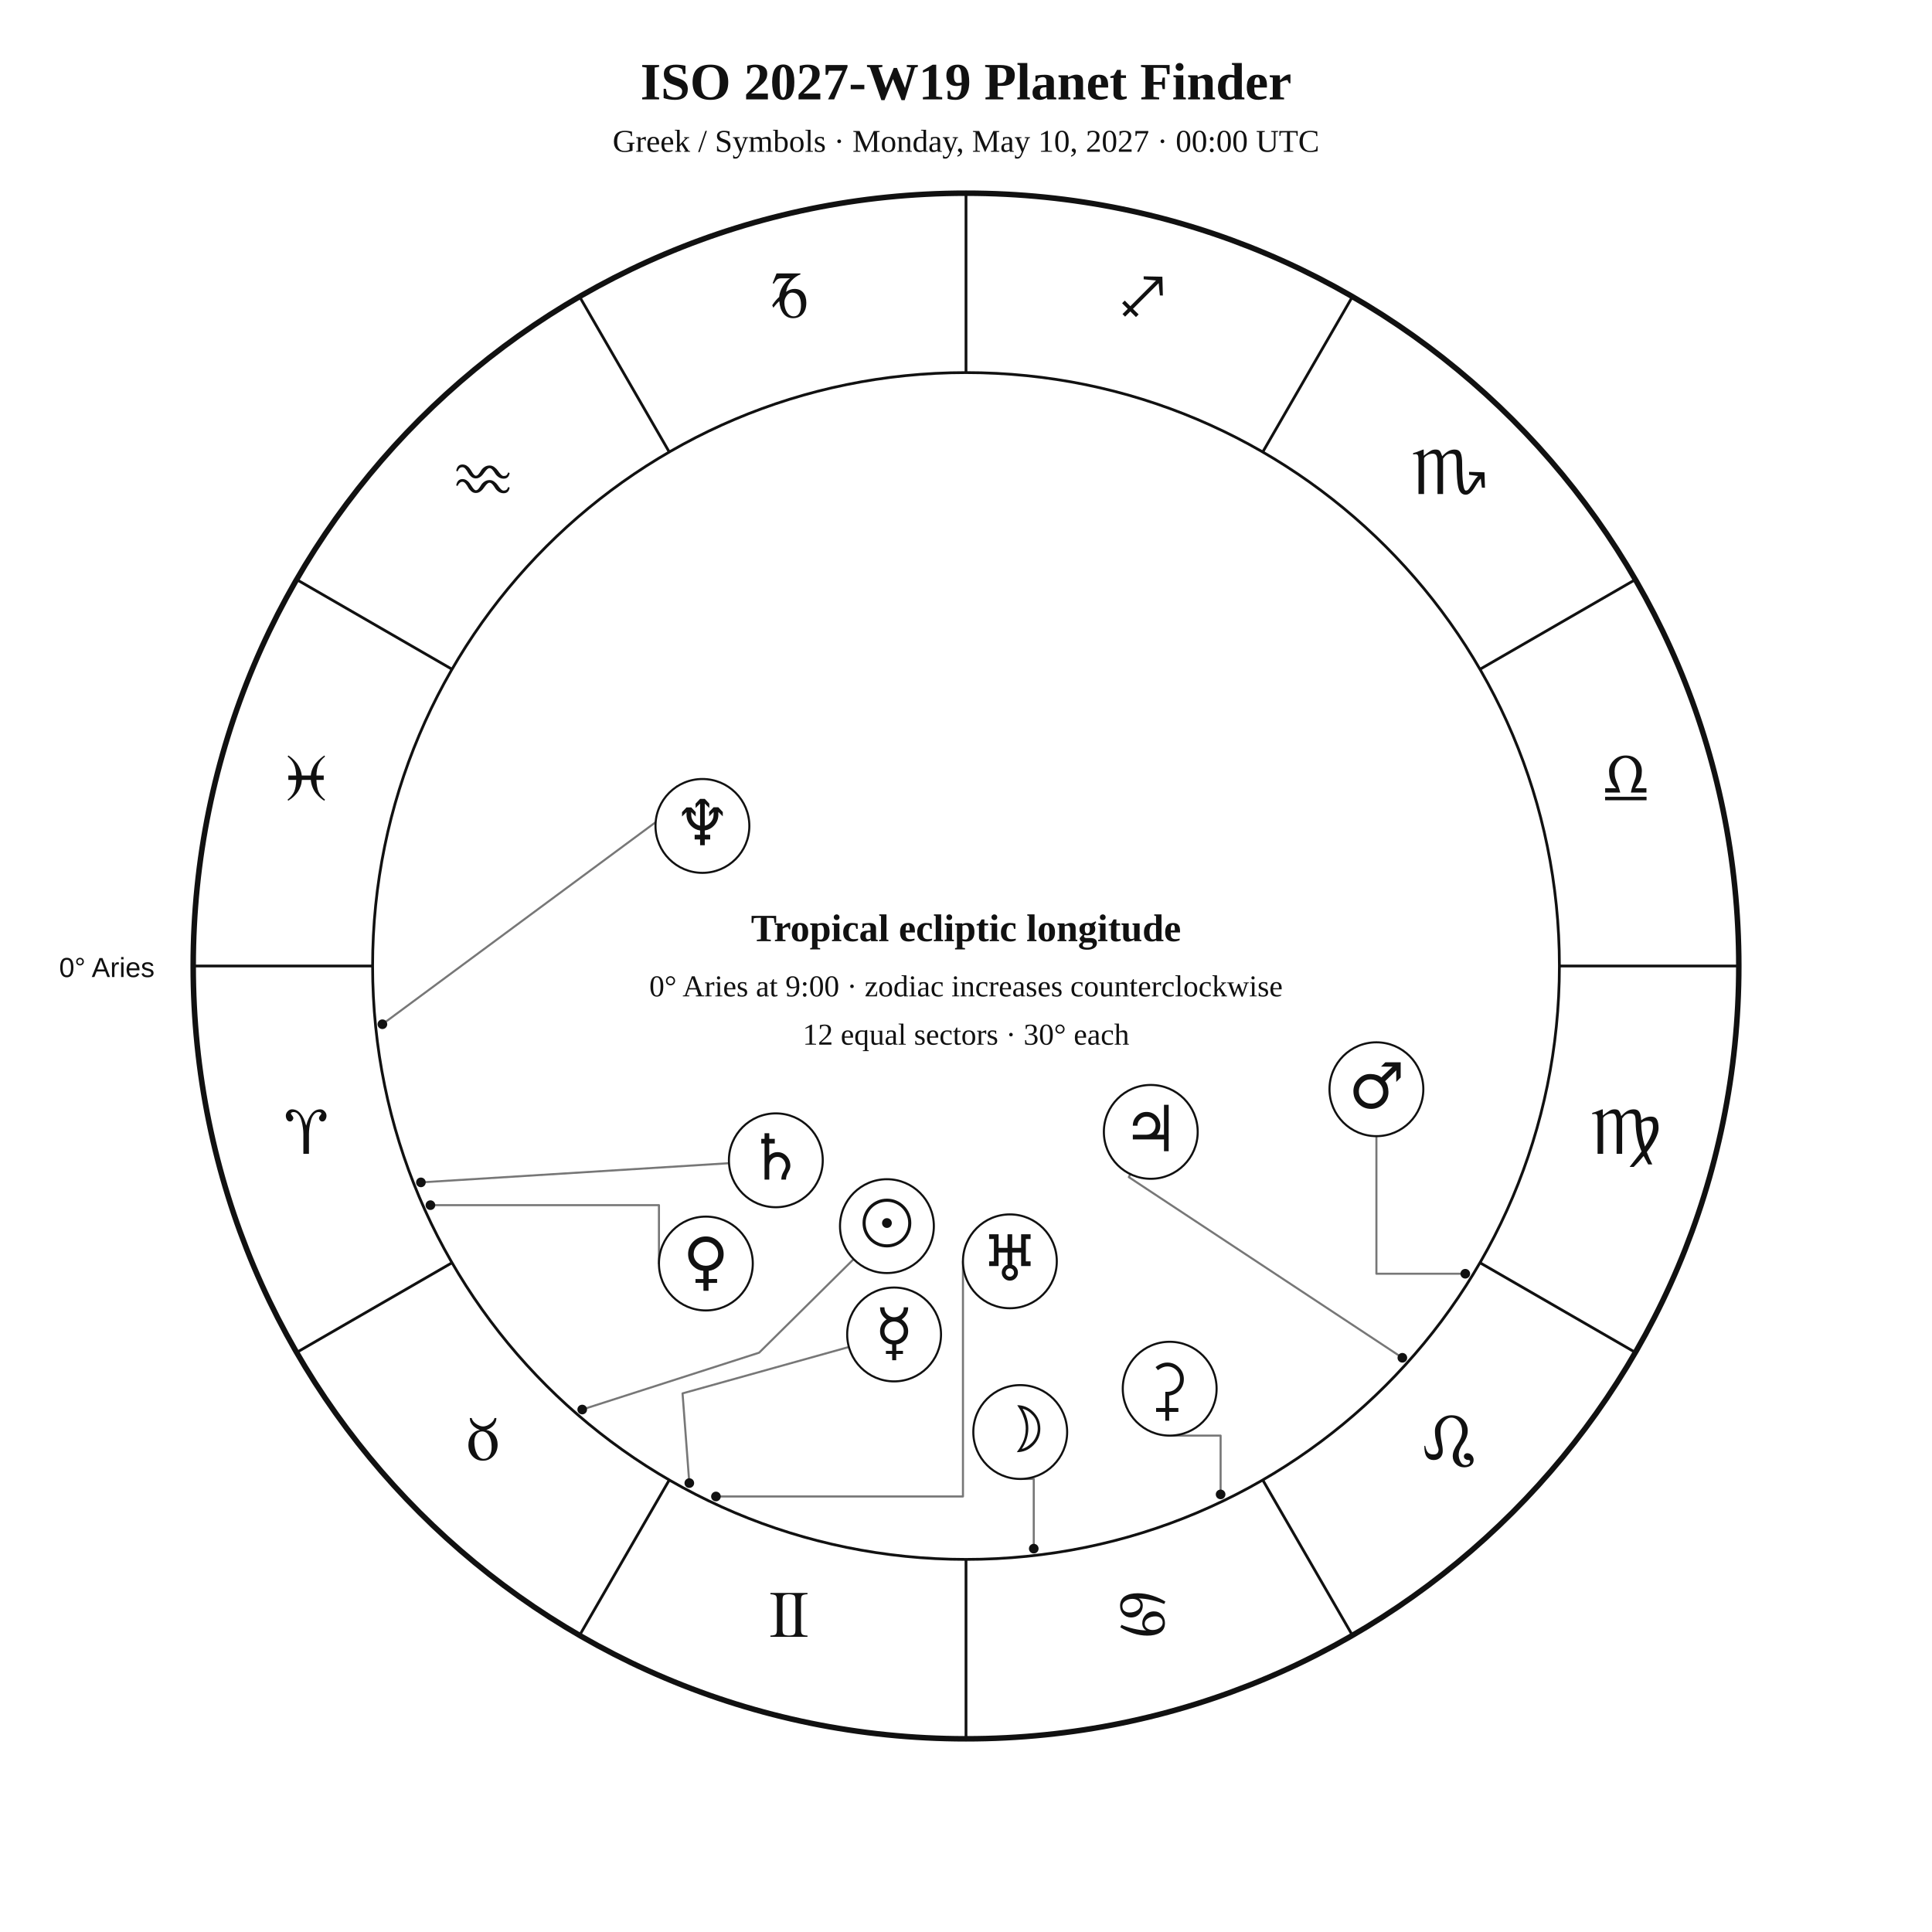
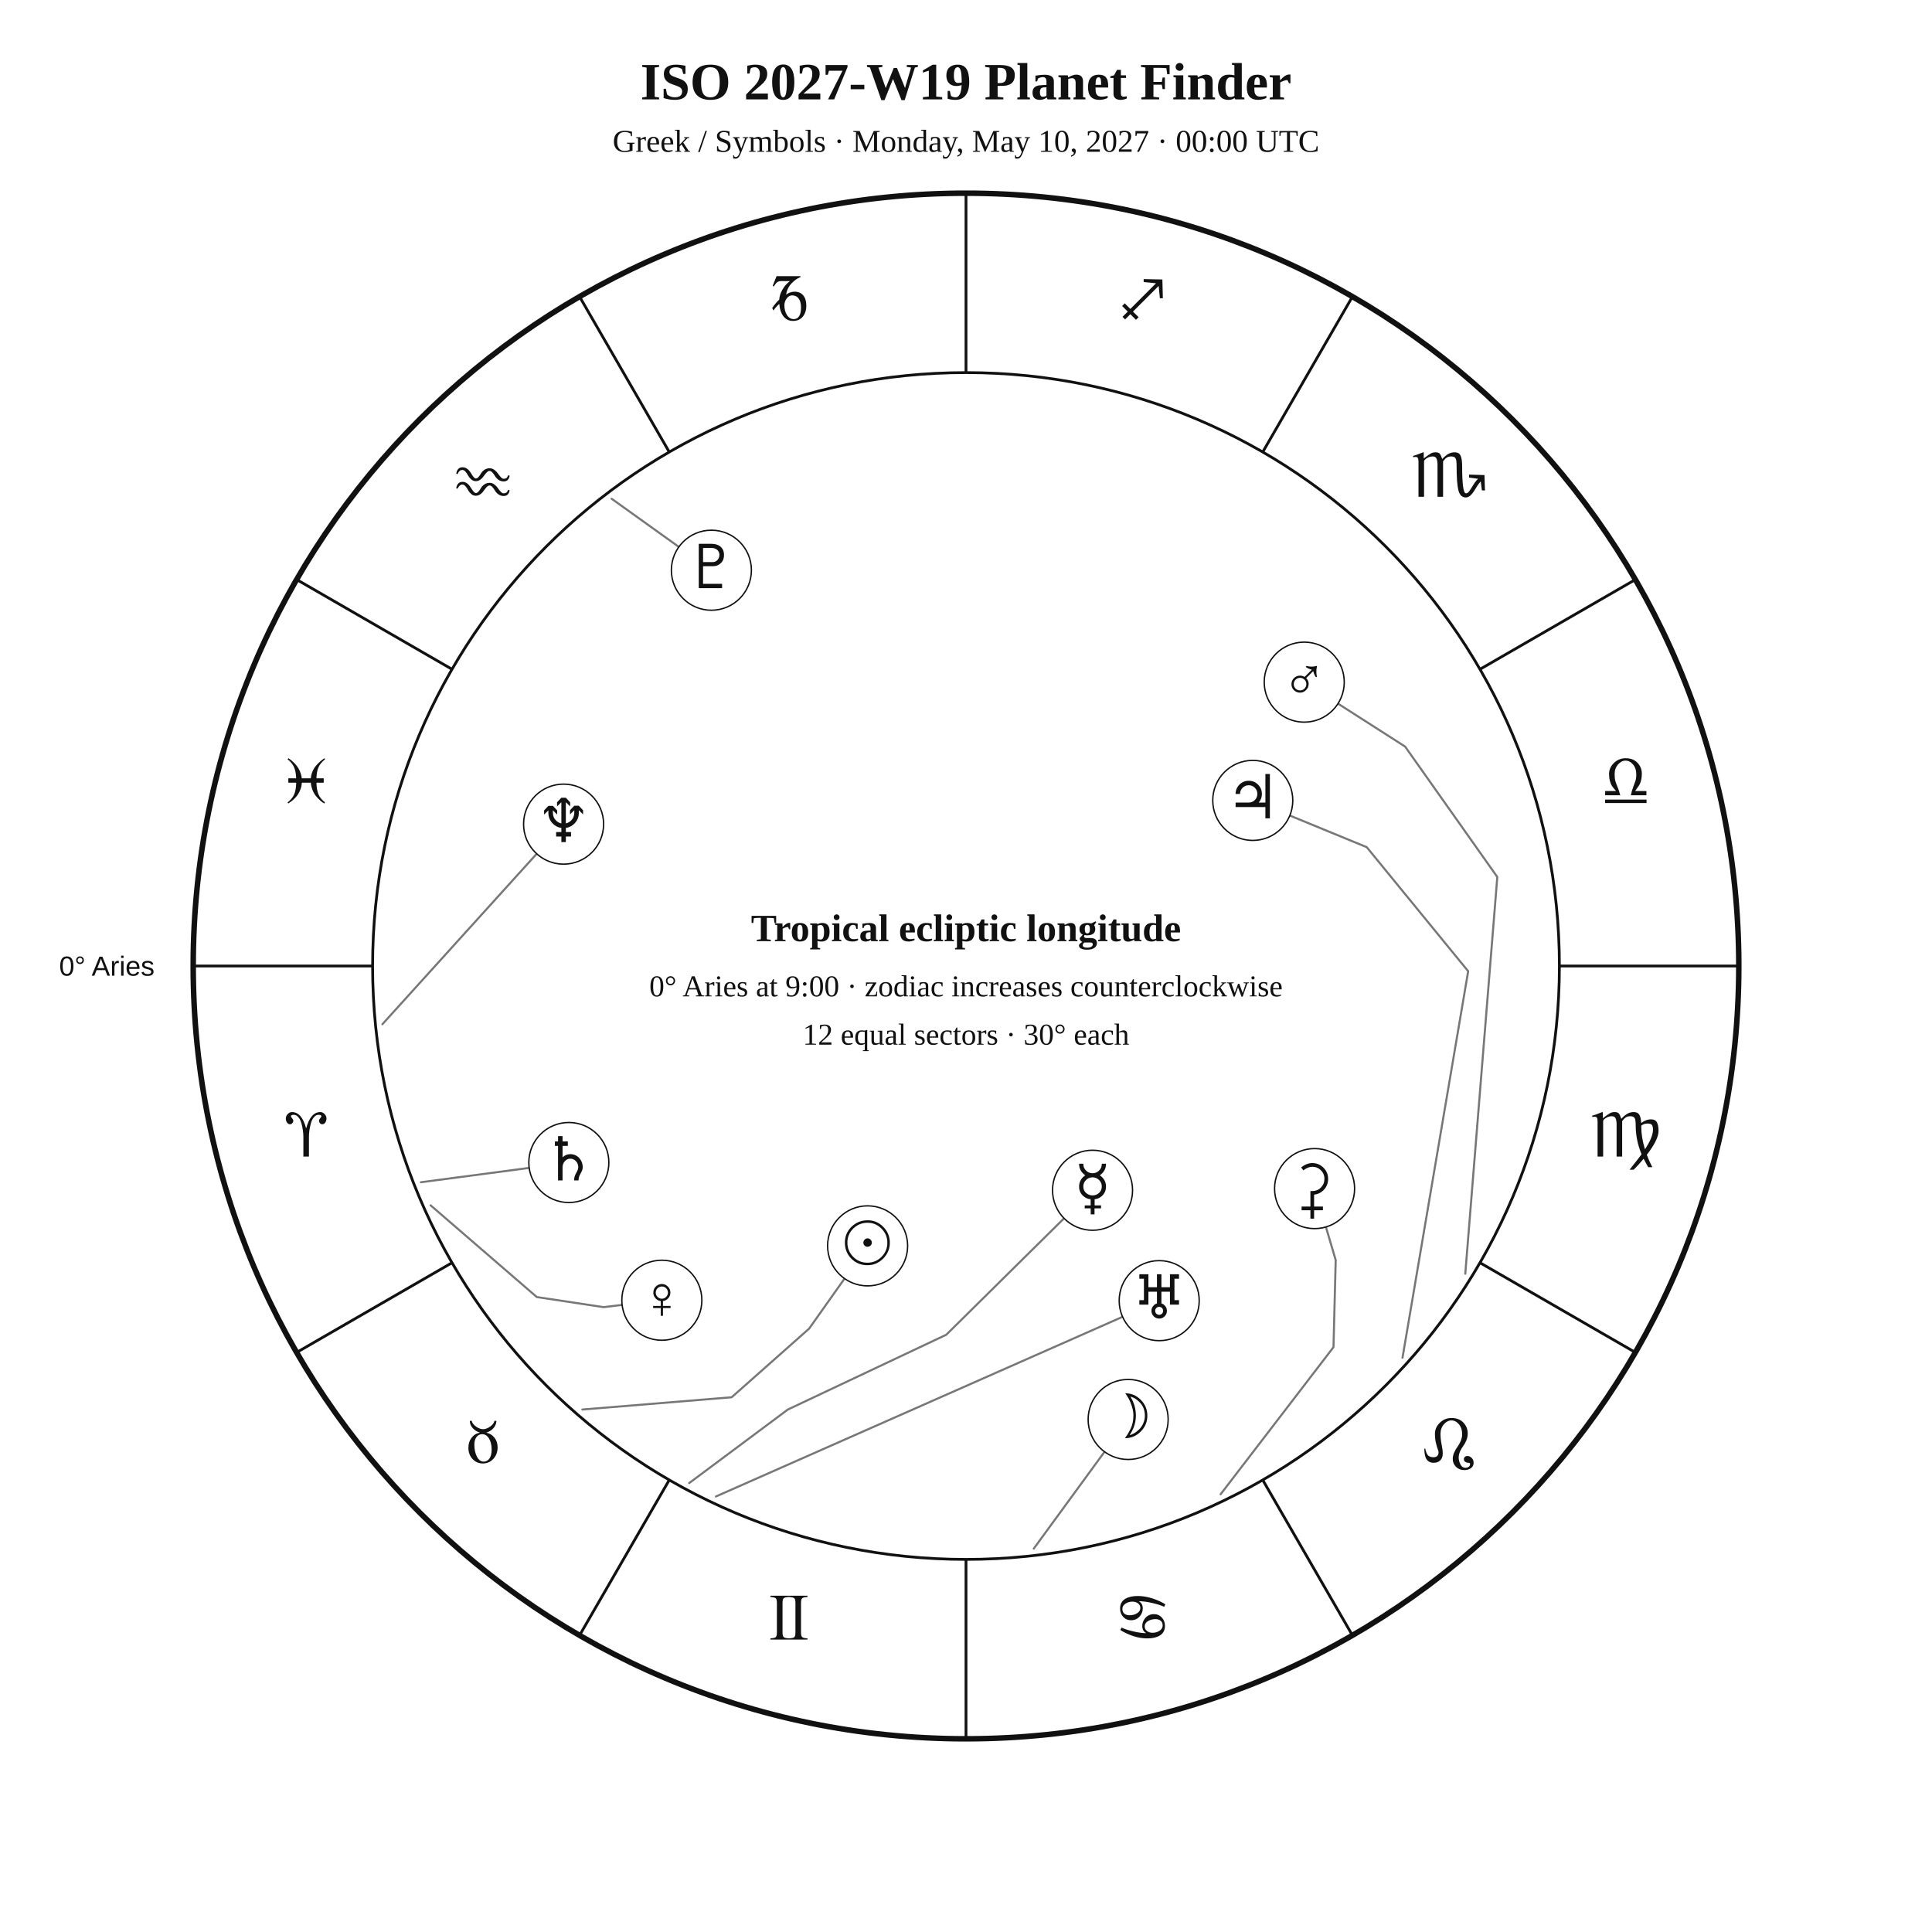
<svg xmlns="http://www.w3.org/2000/svg" width="1400" height="1400" viewBox="0 0 1400 1400">
  <rect width="100%" height="100%" fill="white" />
-   <style>text{font-family:Georgia,"Times New Roman",serif;fill:#111}.sans{font-family:Arial,Helvetica,sans-serif}.symbol{font-family:"Arial Unicode MS","Segoe UI Symbol","Noto Sans Symbols 2","Apple Symbols",serif;font-variant-emoji:text;fill:#111}</style>
+   <style>text{font-family:Georgia,"Times New Roman",serif;fill:#111!important;color:#111!important;-webkit-text-fill-color:#111!important}.sans{font-family:Arial,Helvetica,sans-serif}</style>
  <text x="700" y="72" text-anchor="middle" font-size="38" font-weight="700">ISO 2027-W19 Planet Finder</text>
  <text x="700" y="110" text-anchor="middle" font-size="23">Greek / Symbols · Monday, May 10, 2027 · 00:00 UTC</text>
  <circle cx="700" cy="700" r="560" fill="none" stroke="#111" stroke-width="4" />
  <circle cx="700" cy="700" r="430" fill="none" stroke="#111" stroke-width="2" />
  <line x1="270.0" y1="700.0" x2="140.0" y2="700.0" stroke="#111" stroke-width="2" />
  <line x1="327.6" y1="915.0" x2="215.0" y2="980.0" stroke="#111" stroke-width="2" />
  <line x1="485.0" y1="1072.4" x2="420.0" y2="1185.0" stroke="#111" stroke-width="2" />
  <line x1="700.0" y1="1130.0" x2="700.0" y2="1260.0" stroke="#111" stroke-width="2" />
  <line x1="915.0" y1="1072.4" x2="980.0" y2="1185.0" stroke="#111" stroke-width="2" />
  <line x1="1072.4" y1="915.0" x2="1185.0" y2="980.0" stroke="#111" stroke-width="2" />
  <line x1="1130.0" y1="700.0" x2="1260.0" y2="700.0" stroke="#111" stroke-width="2" />
  <line x1="1072.4" y1="485.0" x2="1185.0" y2="420.0" stroke="#111" stroke-width="2" />
  <line x1="915.0" y1="327.6" x2="980.0" y2="215.0" stroke="#111" stroke-width="2" />
  <line x1="700.0" y1="270.0" x2="700.0" y2="140.0" stroke="#111" stroke-width="2" />
  <line x1="485.0" y1="327.6" x2="420.0" y2="215.0" stroke="#111" stroke-width="2" />
  <line x1="327.6" y1="485.0" x2="215.0" y2="420.0" stroke="#111" stroke-width="2" />
-   <text class="symbol" x="221.9" y="836.1" text-anchor="middle" font-size="48">♈︎</text>
-   <text class="symbol" x="350.0" y="1058.0" text-anchor="middle" font-size="48">♉︎</text>
-   <text class="symbol" x="571.9" y="1186.1" text-anchor="middle" font-size="48">♊︎</text>
-   <text class="symbol" x="828.1" y="1186.1" text-anchor="middle" font-size="48">♋︎</text>
-   <text class="symbol" x="1050.0" y="1058.0" text-anchor="middle" font-size="48">♌︎</text>
-   <text class="symbol" x="1178.1" y="836.1" text-anchor="middle" font-size="48">♍︎</text>
-   <text class="symbol" x="1178.1" y="579.9" text-anchor="middle" font-size="48">♎︎</text>
-   <text class="symbol" x="1050.0" y="358.0" text-anchor="middle" font-size="48">♏︎</text>
-   <text class="symbol" x="828.1" y="229.9" text-anchor="middle" font-size="48">♐︎</text>
-   <text class="symbol" x="571.9" y="229.9" text-anchor="middle" font-size="48">♑︎</text>
-   <text class="symbol" x="350.0" y="358.0" text-anchor="middle" font-size="48">♒︎</text>
-   <text class="symbol" x="221.9" y="579.9" text-anchor="middle" font-size="48">♓︎</text>
-   <text x="112" y="708" text-anchor="end" font-size="20" class="sans">0° Aries</text>
-   <polyline points="421.9,1021.4 550.1,980.2 618.6,912.4" fill="none" stroke="#777" stroke-width="1.5" stroke-linejoin="round" stroke-linecap="round" />
-   <circle cx="421.9" cy="1021.4" r="3.5" fill="#111" />
-   <polyline points="749.1,1122.2 749.1,1071.7 739.3,1071.7" fill="none" stroke="#777" stroke-width="1.5" stroke-linejoin="round" stroke-linecap="round" />
-   <circle cx="749.1" cy="1122.2" r="3.5" fill="#111" />
-   <polyline points="499.5,1074.7 494.6,1009.7 615.1,976.1" fill="none" stroke="#777" stroke-width="1.5" stroke-linejoin="round" stroke-linecap="round" />
-   <circle cx="499.5" cy="1074.7" r="3.5" fill="#111" />
-   <polyline points="311.9,873.3 477.5,873.3 477.5,915.6" fill="none" stroke="#777" stroke-width="1.5" stroke-linejoin="round" stroke-linecap="round" />
-   <circle cx="311.9" cy="873.3" r="3.5" fill="#111" />
-   <polyline points="1061.8,923.0 997.4,923.0 997.4,823.3" fill="none" stroke="#777" stroke-width="1.5" stroke-linejoin="round" stroke-linecap="round" />
-   <circle cx="1061.8" cy="923.0" r="3.5" fill="#111" />
-   <polyline points="1016.2,983.9 818.0,853.0 819.1,850.8" fill="none" stroke="#777" stroke-width="1.5" stroke-linejoin="round" stroke-linecap="round" />
-   <circle cx="1016.2" cy="983.9" r="3.5" fill="#111" />
-   <polyline points="305.0,856.8 528.3,842.9" fill="none" stroke="#777" stroke-width="1.5" stroke-linejoin="round" stroke-linecap="round" />
-   <circle cx="305.0" cy="856.8" r="3.5" fill="#111" />
-   <polyline points="518.8,1084.4 697.8,1084.4 697.8,914.0" fill="none" stroke="#777" stroke-width="1.5" stroke-linejoin="round" stroke-linecap="round" />
-   <circle cx="518.8" cy="1084.4" r="3.5" fill="#111" />
-   <polyline points="277.1,742.2 497.0,579.6 490.8,569.7" fill="none" stroke="#777" stroke-width="1.5" stroke-linejoin="round" stroke-linecap="round" />
-   <circle cx="277.1" cy="742.2" r="3.5" fill="#111" />
-   <polyline points="884.5,1082.9 884.5,1040.3 847.6,1040.3" fill="none" stroke="#777" stroke-width="1.5" stroke-linejoin="round" stroke-linecap="round" />
-   <circle cx="884.5" cy="1082.9" r="3.5" fill="#111" />
-   <circle cx="642.7" cy="888.5" r="34" fill="white" stroke="#111" stroke-width="1.5" />
-   <text class="symbol" x="642.7" y="902.5" text-anchor="middle" font-size="46">☉︎</text>
-   <circle cx="739.3" cy="1037.7" r="34" fill="white" stroke="#111" stroke-width="1.5" />
-   <text class="symbol" x="739.3" y="1051.7" text-anchor="middle" font-size="46">☽︎</text>
-   <circle cx="647.9" cy="967.0" r="34" fill="white" stroke="#111" stroke-width="1.5" />
-   <text class="symbol" x="647.9" y="981.0" text-anchor="middle" font-size="46">☿︎</text>
-   <circle cx="511.5" cy="915.6" r="34" fill="white" stroke="#111" stroke-width="1.5" />
-   <text class="symbol" x="511.5" y="929.6" text-anchor="middle" font-size="46">♀︎</text>
-   <circle cx="997.4" cy="789.3" r="34" fill="white" stroke="#111" stroke-width="1.5" />
-   <text class="symbol" x="997.4" y="803.3" text-anchor="middle" font-size="46">♂︎</text>
-   <circle cx="833.9" cy="820.2" r="34" fill="white" stroke="#111" stroke-width="1.5" />
-   <text class="symbol" x="833.9" y="834.2" text-anchor="middle" font-size="46">♃︎</text>
-   <circle cx="562.2" cy="840.8" r="34" fill="white" stroke="#111" stroke-width="1.5" />
-   <text class="symbol" x="562.2" y="854.8" text-anchor="middle" font-size="46">♄︎</text>
-   <circle cx="731.8" cy="914.0" r="34" fill="white" stroke="#111" stroke-width="1.5" />
-   <text class="symbol" x="731.8" y="928.0" text-anchor="middle" font-size="46">♅︎</text>
-   <circle cx="509.0" cy="598.5" r="34" fill="white" stroke="#111" stroke-width="1.5" />
-   <text class="symbol" x="509.0" y="612.5" text-anchor="middle" font-size="46">♆︎</text>
-   <circle cx="847.6" cy="1006.3" r="34" fill="white" stroke="#111" stroke-width="1.5" />
-   <text class="symbol" x="847.6" y="1020.3" text-anchor="middle" font-size="46">⚳︎</text>
+   <text x="221.9" y="838.1" text-anchor="middle" font-size="48">♈︎</text>
+   <text x="350.0" y="1060.0" text-anchor="middle" font-size="48">♉︎</text>
+   <text x="571.9" y="1188.1" text-anchor="middle" font-size="48">♊︎</text>
+   <text x="828.1" y="1188.1" text-anchor="middle" font-size="48">♋︎</text>
+   <text x="1050.0" y="1060.0" text-anchor="middle" font-size="48">♌︎</text>
+   <text x="1178.1" y="838.1" text-anchor="middle" font-size="48">♍︎</text>
+   <text x="1178.1" y="581.9" text-anchor="middle" font-size="48">♎︎</text>
+   <text x="1050.0" y="360.0" text-anchor="middle" font-size="48">♏︎</text>
+   <text x="828.1" y="231.9" text-anchor="middle" font-size="48">♐︎</text>
+   <text x="571.9" y="231.9" text-anchor="middle" font-size="48">♑︎</text>
+   <text x="350.0" y="360.0" text-anchor="middle" font-size="48">♒︎</text>
+   <text x="221.9" y="581.9" text-anchor="middle" font-size="48">♓︎</text>
+   <text x="112.0" y="707.0" text-anchor="end" font-size="20" class="sans">0° Aries</text>
+   <polyline points="422.0,1021.4 530.2,1012.5 586.3,962.8 612.0,926.5" fill="none" stroke="#777" stroke-width="1.5" stroke-linejoin="round" stroke-linecap="round" />
+   <circle cx="628.7" cy="902.8" r="29" fill="white" stroke="#111" />
+   <text x="628.7" y="915.8" text-anchor="middle" font-size="44">☉︎</text>
+   <polyline points="749.1,1122.2 800.4,1052.0" fill="none" stroke="#777" stroke-width="1.5" stroke-linejoin="round" stroke-linecap="round" />
+   <circle cx="817.5" cy="1028.6" r="29" fill="white" stroke="#111" />
+   <text x="817.5" y="1041.6" text-anchor="middle" font-size="44">☽︎</text>
+   <polyline points="499.4,1074.7 570.9,1021.4 685.7,967.2 771.0,882.9" fill="none" stroke="#777" stroke-width="1.5" stroke-linejoin="round" stroke-linecap="round" />
+   <circle cx="791.7" cy="862.5" r="29" fill="white" stroke="#111" />
+   <text x="791.7" y="875.5" text-anchor="middle" font-size="44">☿︎</text>
+   <polyline points="312.0,873.4 389.0,939.9 437.4,947.2 450.8,945.6" fill="none" stroke="#777" stroke-width="1.5" stroke-linejoin="round" stroke-linecap="round" />
+   <circle cx="479.6" cy="942.2" r="29" fill="white" stroke="#111" />
+   <text x="479.6" y="955.2" text-anchor="middle" font-size="44">♀︎</text>
+   <polyline points="1061.8,923.0 1085.0,635.5 1018.2,541.0 969.6,509.9" fill="none" stroke="#777" stroke-width="1.5" stroke-linejoin="round" stroke-linecap="round" />
+   <circle cx="945.1" cy="494.3" r="29" fill="white" stroke="#111" />
+   <text x="945.1" y="507.3" text-anchor="middle" font-size="44">♂︎</text>
+   <polyline points="1016.3,983.9 1063.9,703.8 990.4,613.9 934.7,591.0" fill="none" stroke="#777" stroke-width="1.5" stroke-linejoin="round" stroke-linecap="round" />
+   <circle cx="907.8" cy="580.0" r="29" fill="white" stroke="#111" />
+   <text x="907.8" y="593.0" text-anchor="middle" font-size="44">♃︎</text>
+   <polyline points="305.0,856.7 383.5,846.3" fill="none" stroke="#777" stroke-width="1.5" stroke-linejoin="round" stroke-linecap="round" />
+   <circle cx="412.2" cy="842.4" r="29" fill="white" stroke="#111" />
+   <text x="412.2" y="855.4" text-anchor="middle" font-size="44">♄︎</text>
+   <polyline points="884.5,1082.8 966.3,976.2 967.9,913.1 960.8,889.1" fill="none" stroke="#777" stroke-width="1.5" stroke-linejoin="round" stroke-linecap="round" />
+   <circle cx="952.6" cy="861.3" r="29" fill="white" stroke="#111" />
+   <text x="952.6" y="874.3" text-anchor="middle" font-size="44">⚳︎</text>
+   <polyline points="518.8,1084.4 813.5,954.2" fill="none" stroke="#777" stroke-width="1.5" stroke-linejoin="round" stroke-linecap="round" />
+   <circle cx="840.0" cy="942.5" r="29" fill="white" stroke="#111" />
+   <text x="840.0" y="955.5" text-anchor="middle" font-size="44">♅︎</text>
+   <polyline points="277.1,742.2 388.9,618.7" fill="none" stroke="#777" stroke-width="1.5" stroke-linejoin="round" stroke-linecap="round" />
+   <circle cx="408.4" cy="597.2" r="29" fill="white" stroke="#111" />
+   <text x="408.4" y="610.2" text-anchor="middle" font-size="44">♆︎</text>
+   <polyline points="443.2,361.4 491.9,396.3" fill="none" stroke="#777" stroke-width="1.5" stroke-linejoin="round" stroke-linecap="round" />
+   <circle cx="515.5" cy="413.2" r="29" fill="white" stroke="#111" />
+   <text x="515.5" y="426.2" text-anchor="middle" font-size="44">♇︎</text>
  <text x="700" y="682" text-anchor="middle" font-size="28" font-weight="700">Tropical ecliptic longitude</text>
  <text x="700" y="722" text-anchor="middle" font-size="22">0° Aries at 9:00 · zodiac increases counterclockwise</text>
  <text x="700" y="757" text-anchor="middle" font-size="22">12 equal sectors · 30° each</text>
</svg>
